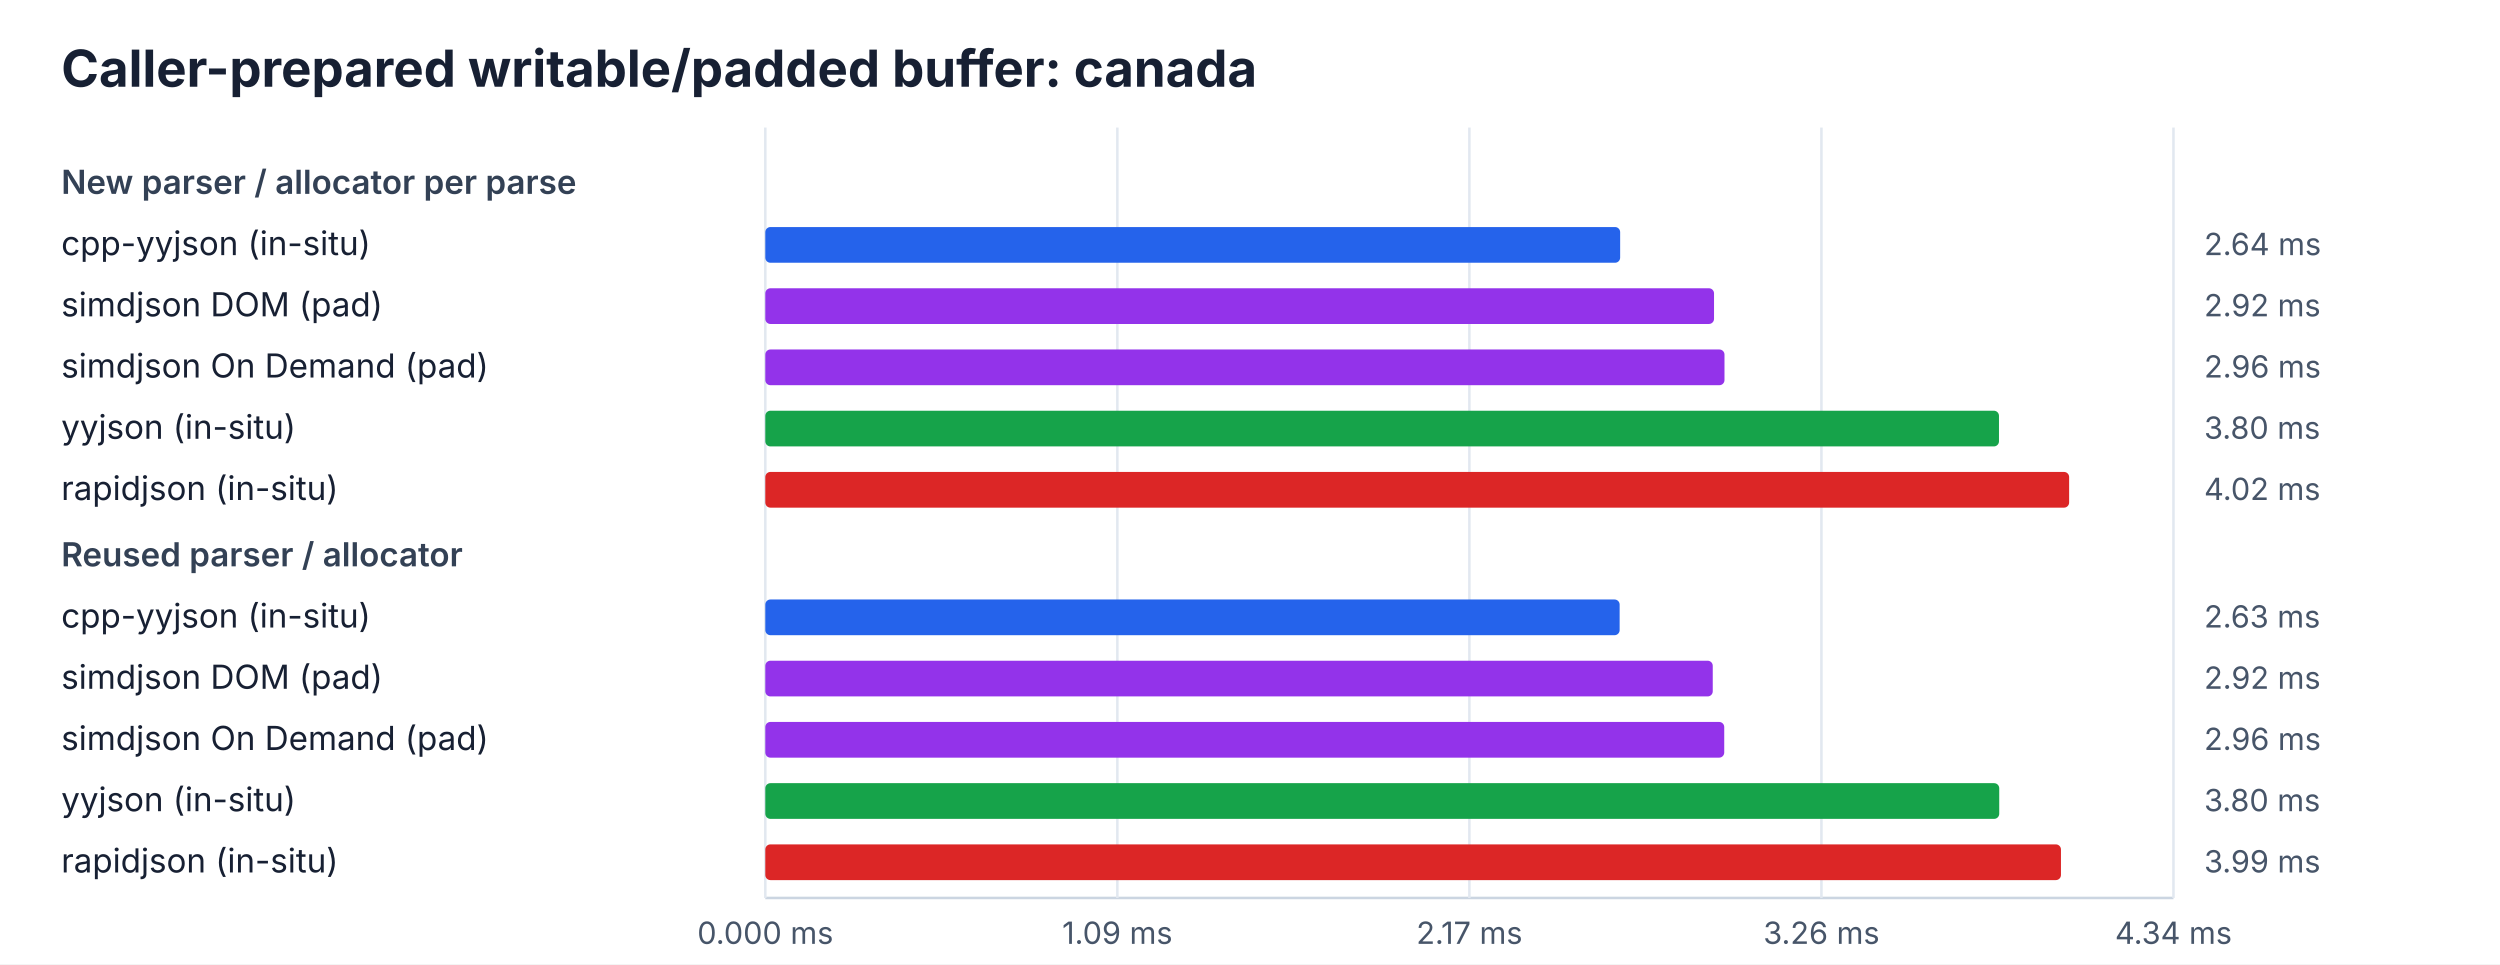
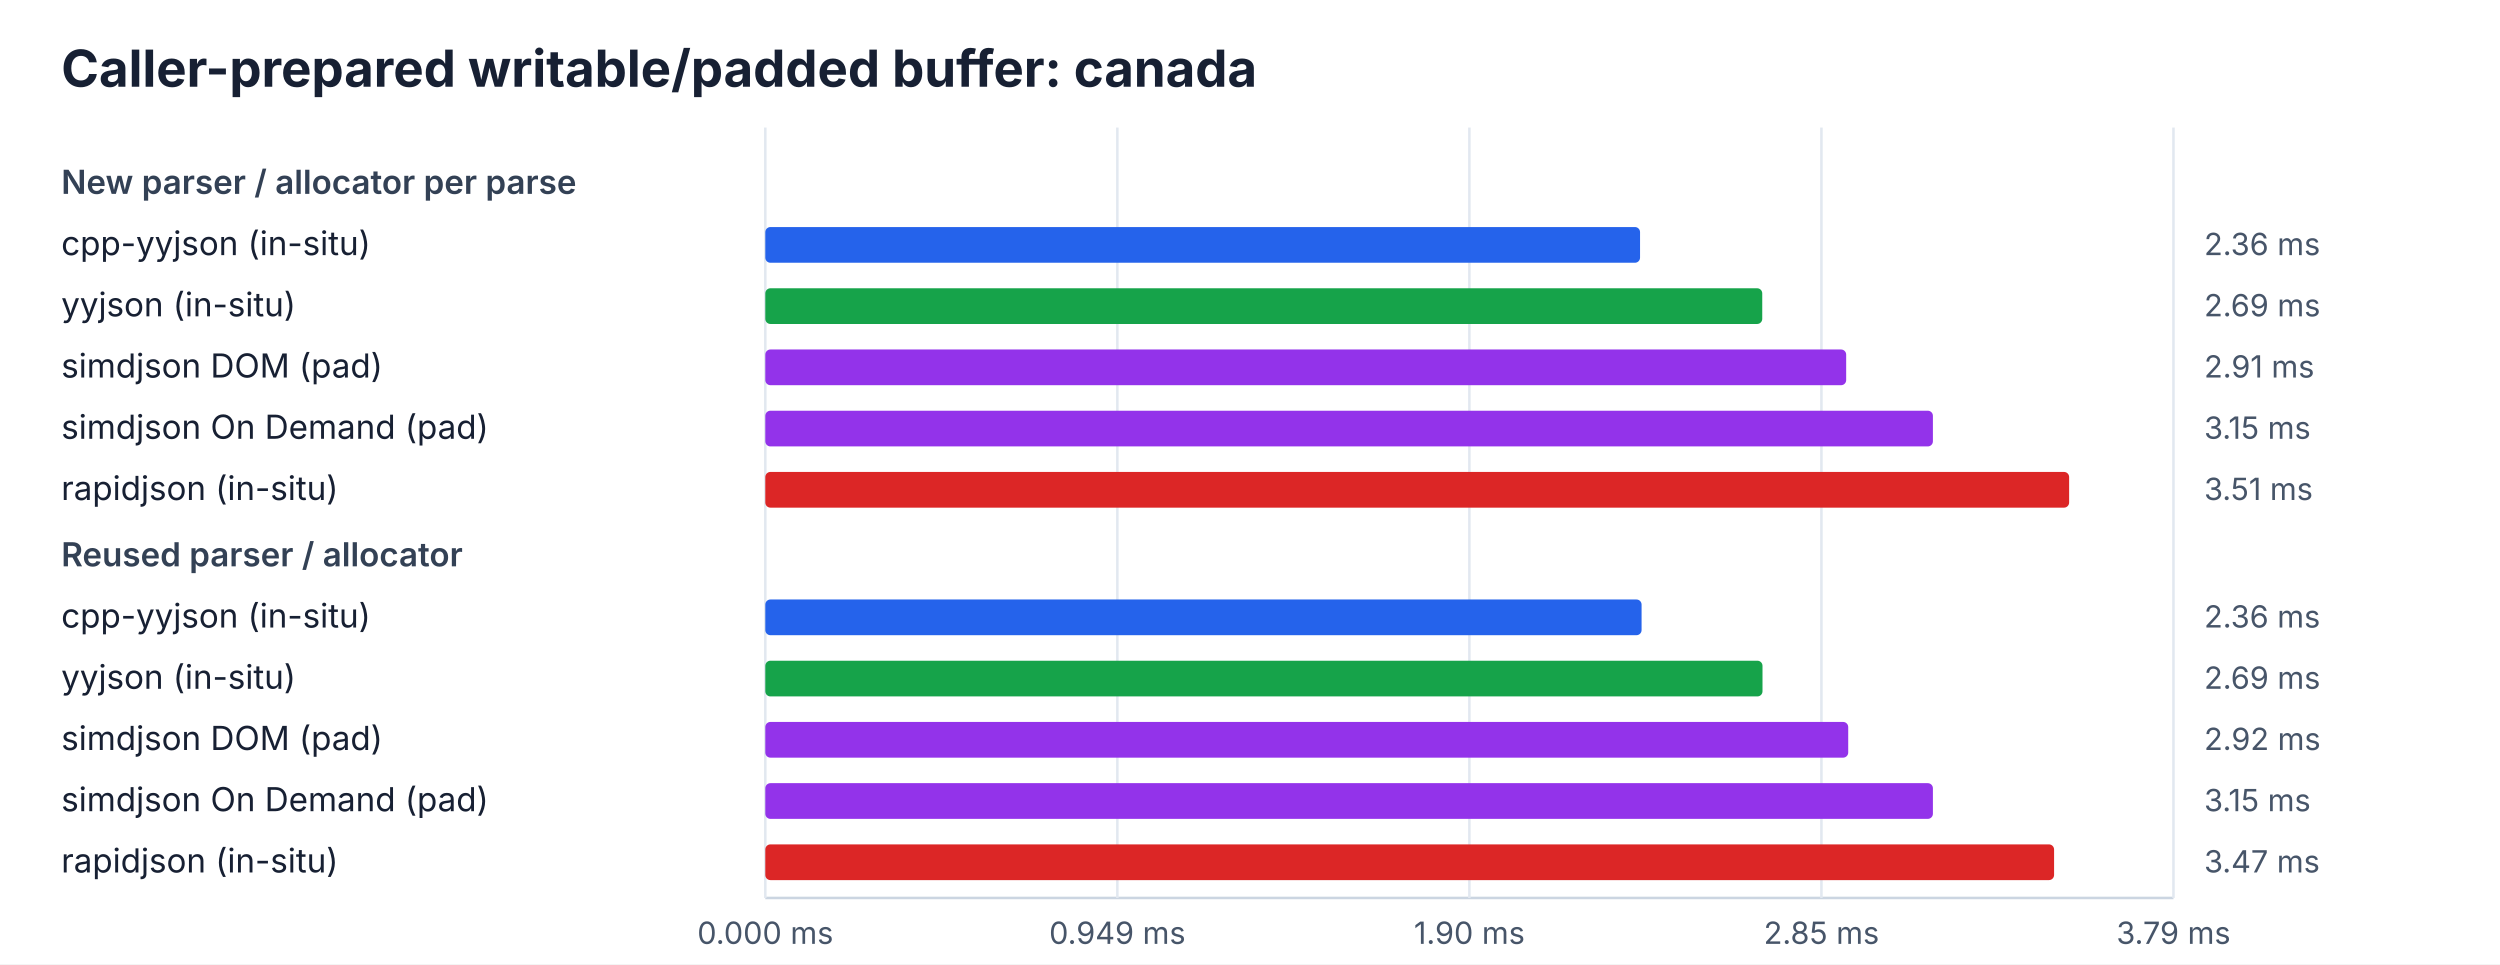
<svg xmlns="http://www.w3.org/2000/svg" width="980" height="378" viewBox="0 0 980 378">
  <rect width="100%" height="100%" fill="#ffffff" />
  <style>text{font-family:ui-sans-serif,system-ui,-apple-system,BlinkMacSystemFont,"Segoe UI",sans-serif;fill:#172033}.title{font-size:20px;font-weight:700}.heading{font-size:13px;font-weight:600;fill:#334155}.label{font-size:13px}.value{font-size:12px;fill:#475569}.axis{stroke:#cbd5e1;stroke-width:1}.grid{stroke:#e2e8f0;stroke-width:1}</style>
  <text x="24" y="34" class="title">Caller-prepared writable/padded buffer: canada</text>
  <line x1="300" y1="352" x2="852" y2="352" class="axis" />
  <line x1="300.0" y1="50" x2="300.0" y2="352" class="grid" />
  <text x="300.0" y="370" class="value" text-anchor="middle">0.000 ms</text>
  <line x1="438.0" y1="50" x2="438.0" y2="352" class="grid" />
-   <text x="438.0" y="370" class="value" text-anchor="middle">1.09 ms</text>
+   <text x="438.0" y="370" class="value" text-anchor="middle">0.949 ms</text>
  <line x1="576.0" y1="50" x2="576.0" y2="352" class="grid" />
-   <text x="576.0" y="370" class="value" text-anchor="middle">2.17 ms</text>
+   <text x="576.0" y="370" class="value" text-anchor="middle">1.90 ms</text>
  <line x1="714.0" y1="50" x2="714.0" y2="352" class="grid" />
-   <text x="714.0" y="370" class="value" text-anchor="middle">3.26 ms</text>
+   <text x="714.0" y="370" class="value" text-anchor="middle">2.85 ms</text>
  <line x1="852.0" y1="50" x2="852.0" y2="352" class="grid" />
-   <text x="852.0" y="370" class="value" text-anchor="middle">4.34 ms</text>
+   <text x="852.0" y="370" class="value" text-anchor="middle">3.79 ms</text>
  <text x="24" y="76" class="heading">New parser / allocator per parse</text>
  <text x="24" y="100" class="label">cpp-yyjson (in-situ)</text>
-   <rect x="300" y="89" width="335.1" height="14" rx="2" fill="#2563eb" />
-   <text x="864" y="100" class="value">2.64 ms</text>
-   <text x="24" y="124" class="label">simdjson DOM (pad)</text>
-   <rect x="300" y="113" width="371.9" height="14" rx="2" fill="#9333ea" />
-   <text x="864" y="124" class="value">2.92 ms</text>
-   <text x="24" y="148" class="label">simdjson On Demand (pad)</text>
-   <rect x="300" y="137" width="376.0" height="14" rx="2" fill="#9333ea" />
-   <text x="864" y="148" class="value">2.96 ms</text>
-   <text x="24" y="172" class="label">yyjson (in-situ)</text>
-   <rect x="300" y="161" width="483.6" height="14" rx="2" fill="#16a34a" />
-   <text x="864" y="172" class="value">3.80 ms</text>
+   <rect x="300" y="89" width="342.9" height="14" rx="2" fill="#2563eb" />
+   <text x="864" y="100" class="value">2.36 ms</text>
+   <text x="24" y="124" class="label">yyjson (in-situ)</text>
+   <rect x="300" y="113" width="390.8" height="14" rx="2" fill="#16a34a" />
+   <text x="864" y="124" class="value">2.69 ms</text>
+   <text x="24" y="148" class="label">simdjson DOM (pad)</text>
+   <rect x="300" y="137" width="423.7" height="14" rx="2" fill="#9333ea" />
+   <text x="864" y="148" class="value">2.91 ms</text>
+   <text x="24" y="172" class="label">simdjson On Demand (pad)</text>
+   <rect x="300" y="161" width="457.7" height="14" rx="2" fill="#9333ea" />
+   <text x="864" y="172" class="value">3.15 ms</text>
  <text x="24" y="196" class="label">rapidjson (in-situ)</text>
  <rect x="300" y="185" width="511.1" height="14" rx="2" fill="#dc2626" />
-   <text x="864" y="196" class="value">4.02 ms</text>
+   <text x="864" y="196" class="value">3.51 ms</text>
  <text x="24" y="222" class="heading">Reused parser / allocator</text>
  <text x="24" y="246" class="label">cpp-yyjson (in-situ)</text>
-   <rect x="300" y="235" width="334.9" height="14" rx="2" fill="#2563eb" />
-   <text x="864" y="246" class="value">2.63 ms</text>
-   <text x="24" y="270" class="label">simdjson DOM (pad)</text>
-   <rect x="300" y="259" width="371.4" height="14" rx="2" fill="#9333ea" />
-   <text x="864" y="270" class="value">2.92 ms</text>
-   <text x="24" y="294" class="label">simdjson On Demand (pad)</text>
-   <rect x="300" y="283" width="375.9" height="14" rx="2" fill="#9333ea" />
-   <text x="864" y="294" class="value">2.96 ms</text>
-   <text x="24" y="318" class="label">yyjson (in-situ)</text>
-   <rect x="300" y="307" width="483.7" height="14" rx="2" fill="#16a34a" />
-   <text x="864" y="318" class="value">3.80 ms</text>
+   <rect x="300" y="235" width="343.5" height="14" rx="2" fill="#2563eb" />
+   <text x="864" y="246" class="value">2.36 ms</text>
+   <text x="24" y="270" class="label">yyjson (in-situ)</text>
+   <rect x="300" y="259" width="390.9" height="14" rx="2" fill="#16a34a" />
+   <text x="864" y="270" class="value">2.69 ms</text>
+   <text x="24" y="294" class="label">simdjson DOM (pad)</text>
+   <rect x="300" y="283" width="424.5" height="14" rx="2" fill="#9333ea" />
+   <text x="864" y="294" class="value">2.92 ms</text>
+   <text x="24" y="318" class="label">simdjson On Demand (pad)</text>
+   <rect x="300" y="307" width="457.7" height="14" rx="2" fill="#9333ea" />
+   <text x="864" y="318" class="value">3.15 ms</text>
  <text x="24" y="342" class="label">rapidjson (in-situ)</text>
-   <rect x="300" y="331" width="507.9" height="14" rx="2" fill="#dc2626" />
-   <text x="864" y="342" class="value">3.99 ms</text>
+   <rect x="300" y="331" width="505.2" height="14" rx="2" fill="#dc2626" />
+   <text x="864" y="342" class="value">3.47 ms</text>
</svg>
